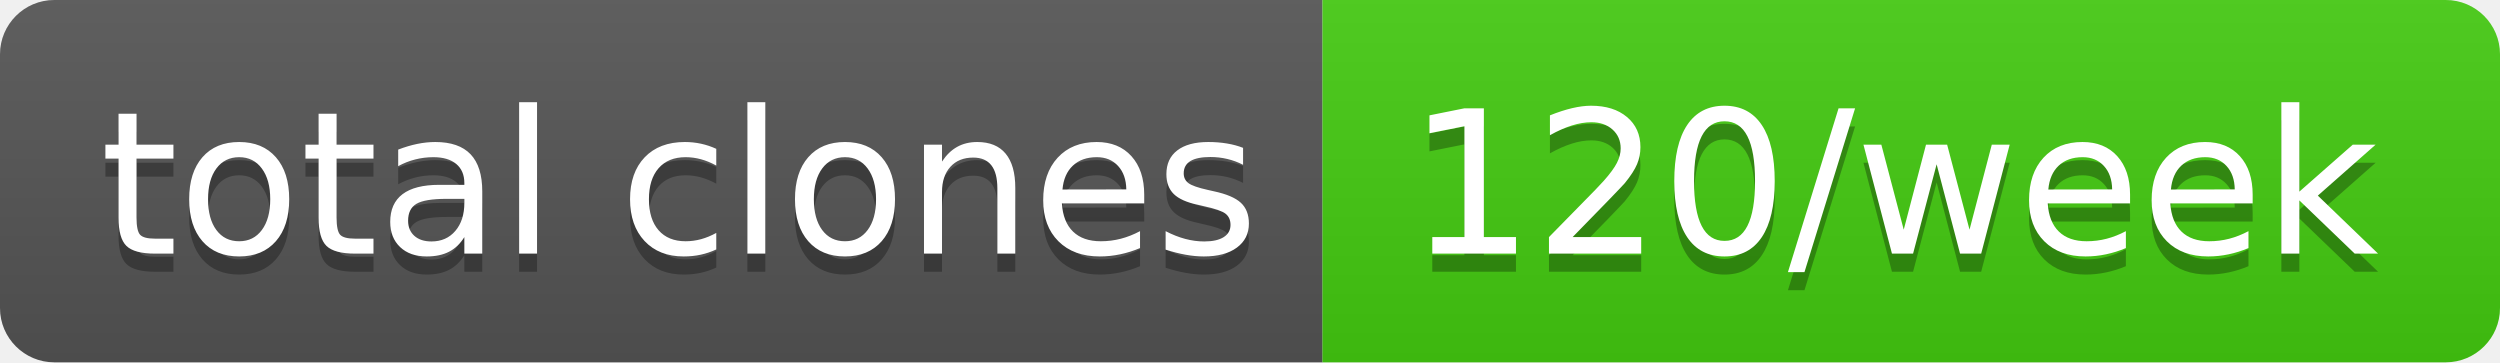
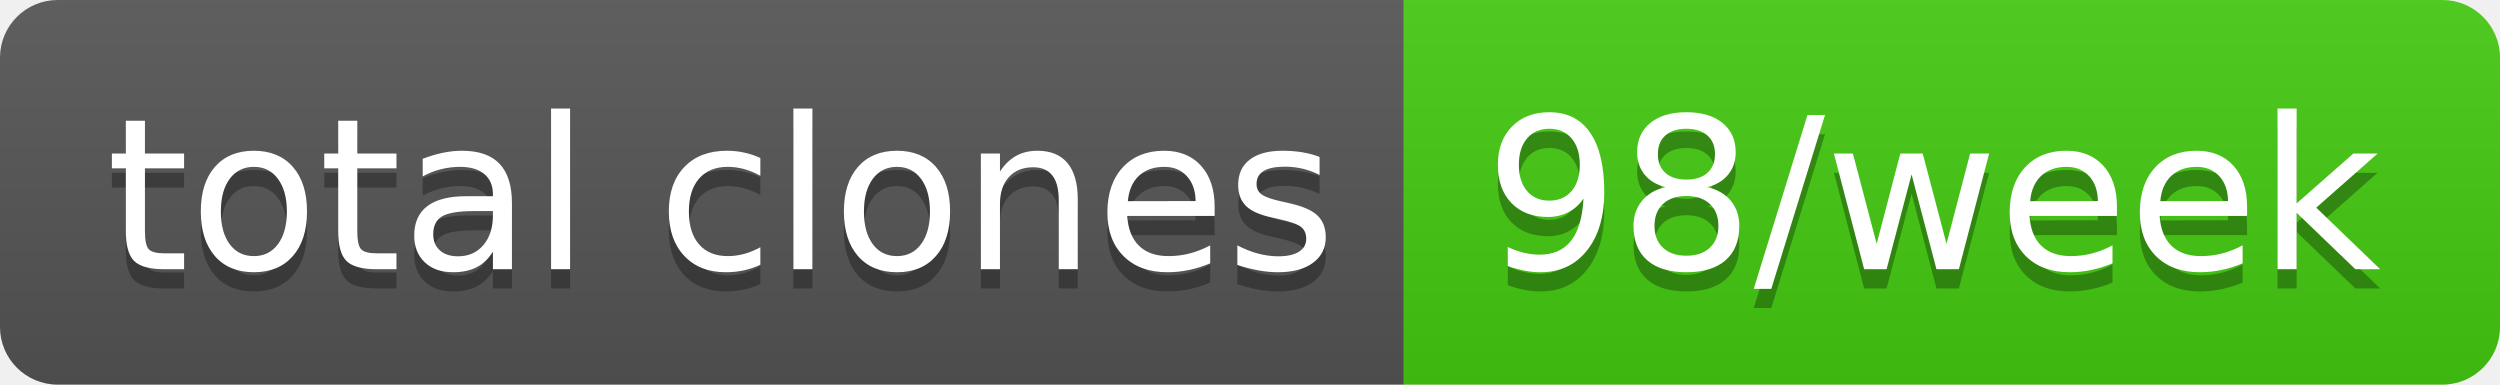
- <svg xmlns="http://www.w3.org/2000/svg" width="138" height="20" role="img" aria-label="total clones: 120/week">
+ <svg xmlns="http://www.w3.org/2000/svg" width="130" height="20" role="img" aria-label="total clones: 98/week">
  <linearGradient id="s" x2="0" y2="100%">
    <stop offset="0" stop-color="#bbb" stop-opacity=".1" />
    <stop offset="1" stop-opacity=".1" />
  </linearGradient>
  <clipPath id="r">
-     <rect width="138" height="20" rx="3" fill="#fff" />
+     <rect width="130" height="20" rx="3" fill="#fff" />
  </clipPath>
  <g clip-path="url(#r)">
    <rect width="73" height="20" fill="#555" />
-     <rect x="73" width="65" height="20" fill="#4c1" />
-     <rect width="138" height="20" fill="url(#s)" />
+     <rect x="73" width="57" height="20" fill="#4c1" />
+     <rect width="130" height="20" fill="url(#s)" />
  </g>
  <g fill="#fff" text-anchor="middle" font-family="Verdana,Geneva,DejaVu Sans,sans-serif" text-rendering="geometricPrecision" font-size="110">
    <text aria-hidden="true" x="375" y="150" fill="#010101" fill-opacity=".3" transform="scale(.1)" textLength="630">total clones</text>
    <text x="375" y="140" transform="scale(.1)" fill="#fff" textLength="630">total clones</text>
-     <text aria-hidden="true" x="1045" y="150" fill="#010101" fill-opacity=".3" transform="scale(.1)" textLength="550">120/week</text>
-     <text x="1045" y="140" transform="scale(.1)" fill="#fff" textLength="550">120/week</text>
+     <text aria-hidden="true" x="1005" y="150" fill="#010101" fill-opacity=".3" transform="scale(.1)" textLength="470">98/week</text>
+     <text x="1005" y="140" transform="scale(.1)" fill="#fff" textLength="470">98/week</text>
  </g>
</svg>
